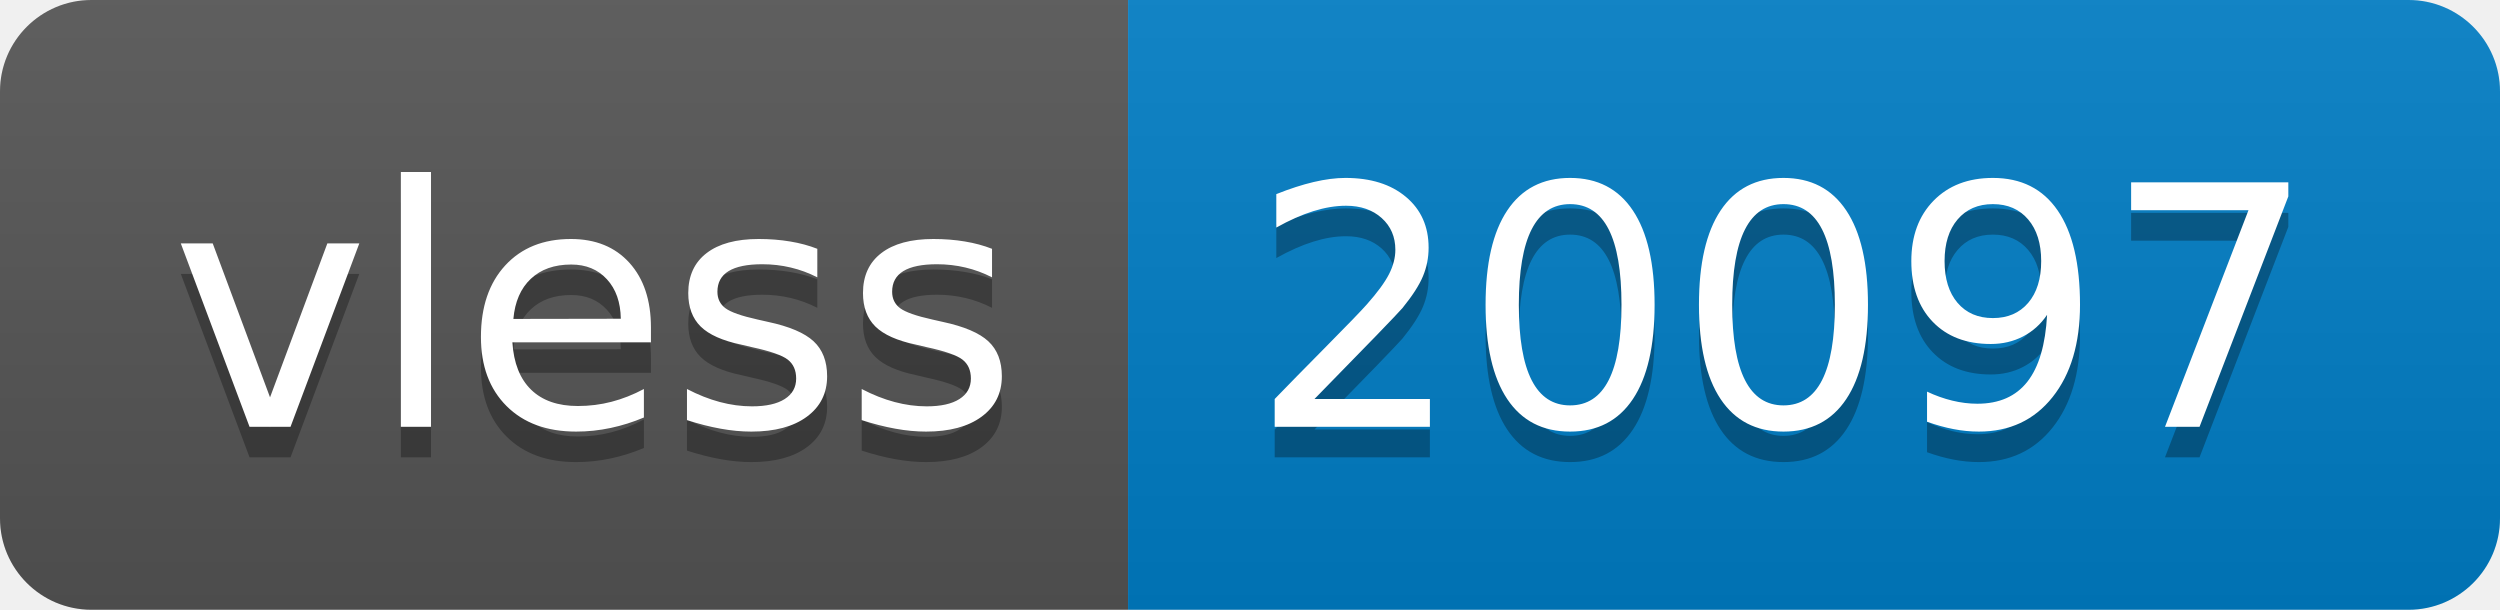
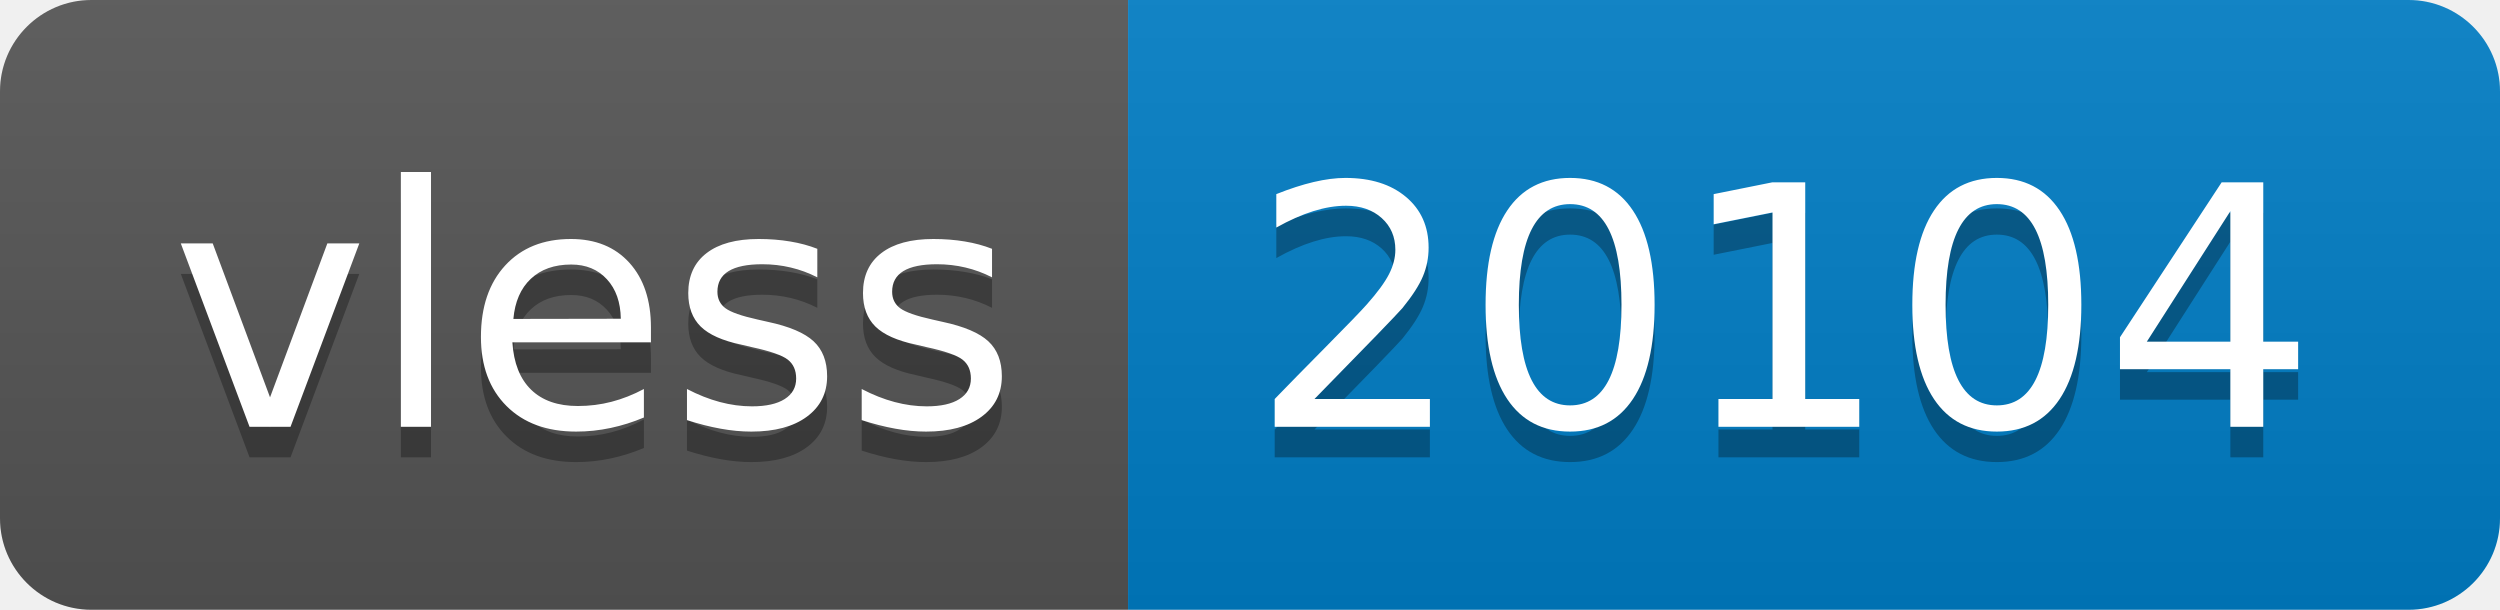
- <svg xmlns="http://www.w3.org/2000/svg" width="82" height="20" role="img" aria-label="vless: 20097">
+ <svg xmlns="http://www.w3.org/2000/svg" width="82" height="20" role="img" aria-label="vless: 20104">
  <linearGradient id="s" x2="0" y2="100%">
    <stop offset="0" stop-color="#bbb" stop-opacity=".1" />
    <stop offset="1" stop-opacity=".1" />
  </linearGradient>
  <clipPath id="r">
    <rect width="82" height="20" rx="3" fill="#fff" />
  </clipPath>
  <g clip-path="url(#r)">
    <rect width="37" height="20" fill="#555" />
    <rect x="37" width="45" height="20" fill="#007ec6" />
    <rect width="82" height="20" fill="url(#s)" />
  </g>
  <g fill="#fff" text-anchor="middle" font-family="Verdana,Geneva,DejaVu Sans,sans-serif" text-rendering="geometricPrecision" font-size="110">
    <text aria-hidden="true" x="195" y="150" fill="#010101" fill-opacity=".3" transform="scale(.1)" textLength="270">vless</text>
    <text x="195" y="140" transform="scale(.1)" fill="#fff" textLength="270">vless</text>
-     <text aria-hidden="true" x="585" y="150" fill="#010101" fill-opacity=".3" transform="scale(.1)" textLength="350">20097</text>
-     <text x="585" y="140" transform="scale(.1)" fill="#fff" textLength="350">20097</text>
+     <text aria-hidden="true" x="585" y="150" fill="#010101" fill-opacity=".3" transform="scale(.1)" textLength="350">20104</text>
+     <text x="585" y="140" transform="scale(.1)" fill="#fff" textLength="350">20104</text>
  </g>
</svg>
